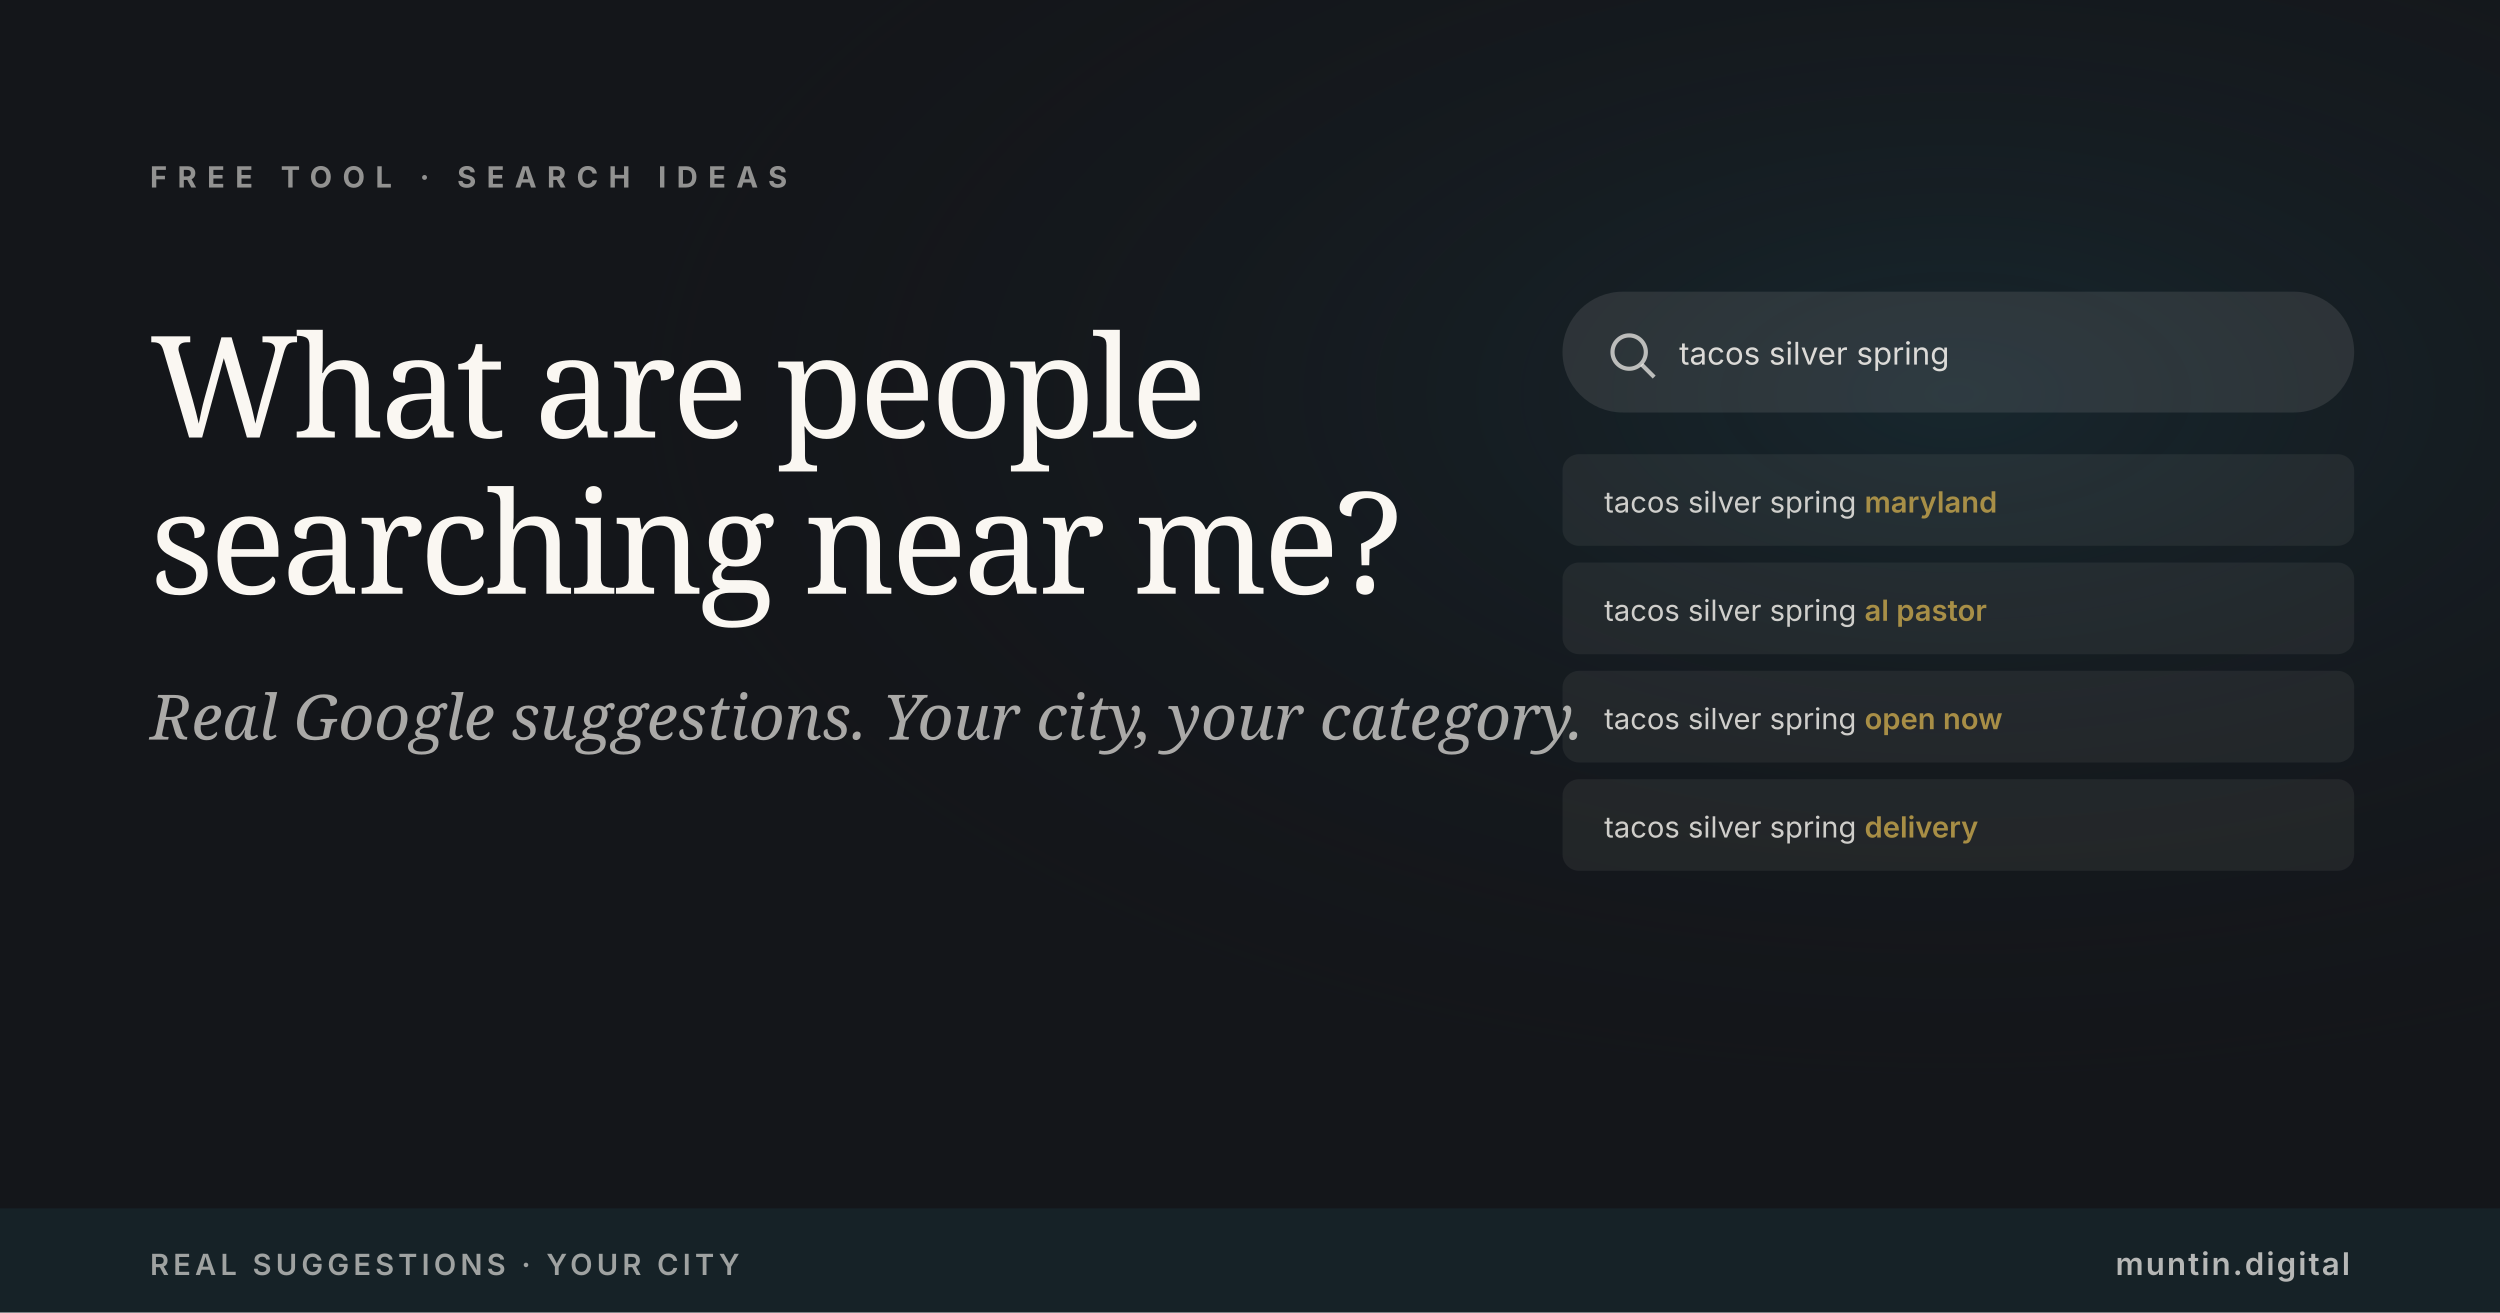
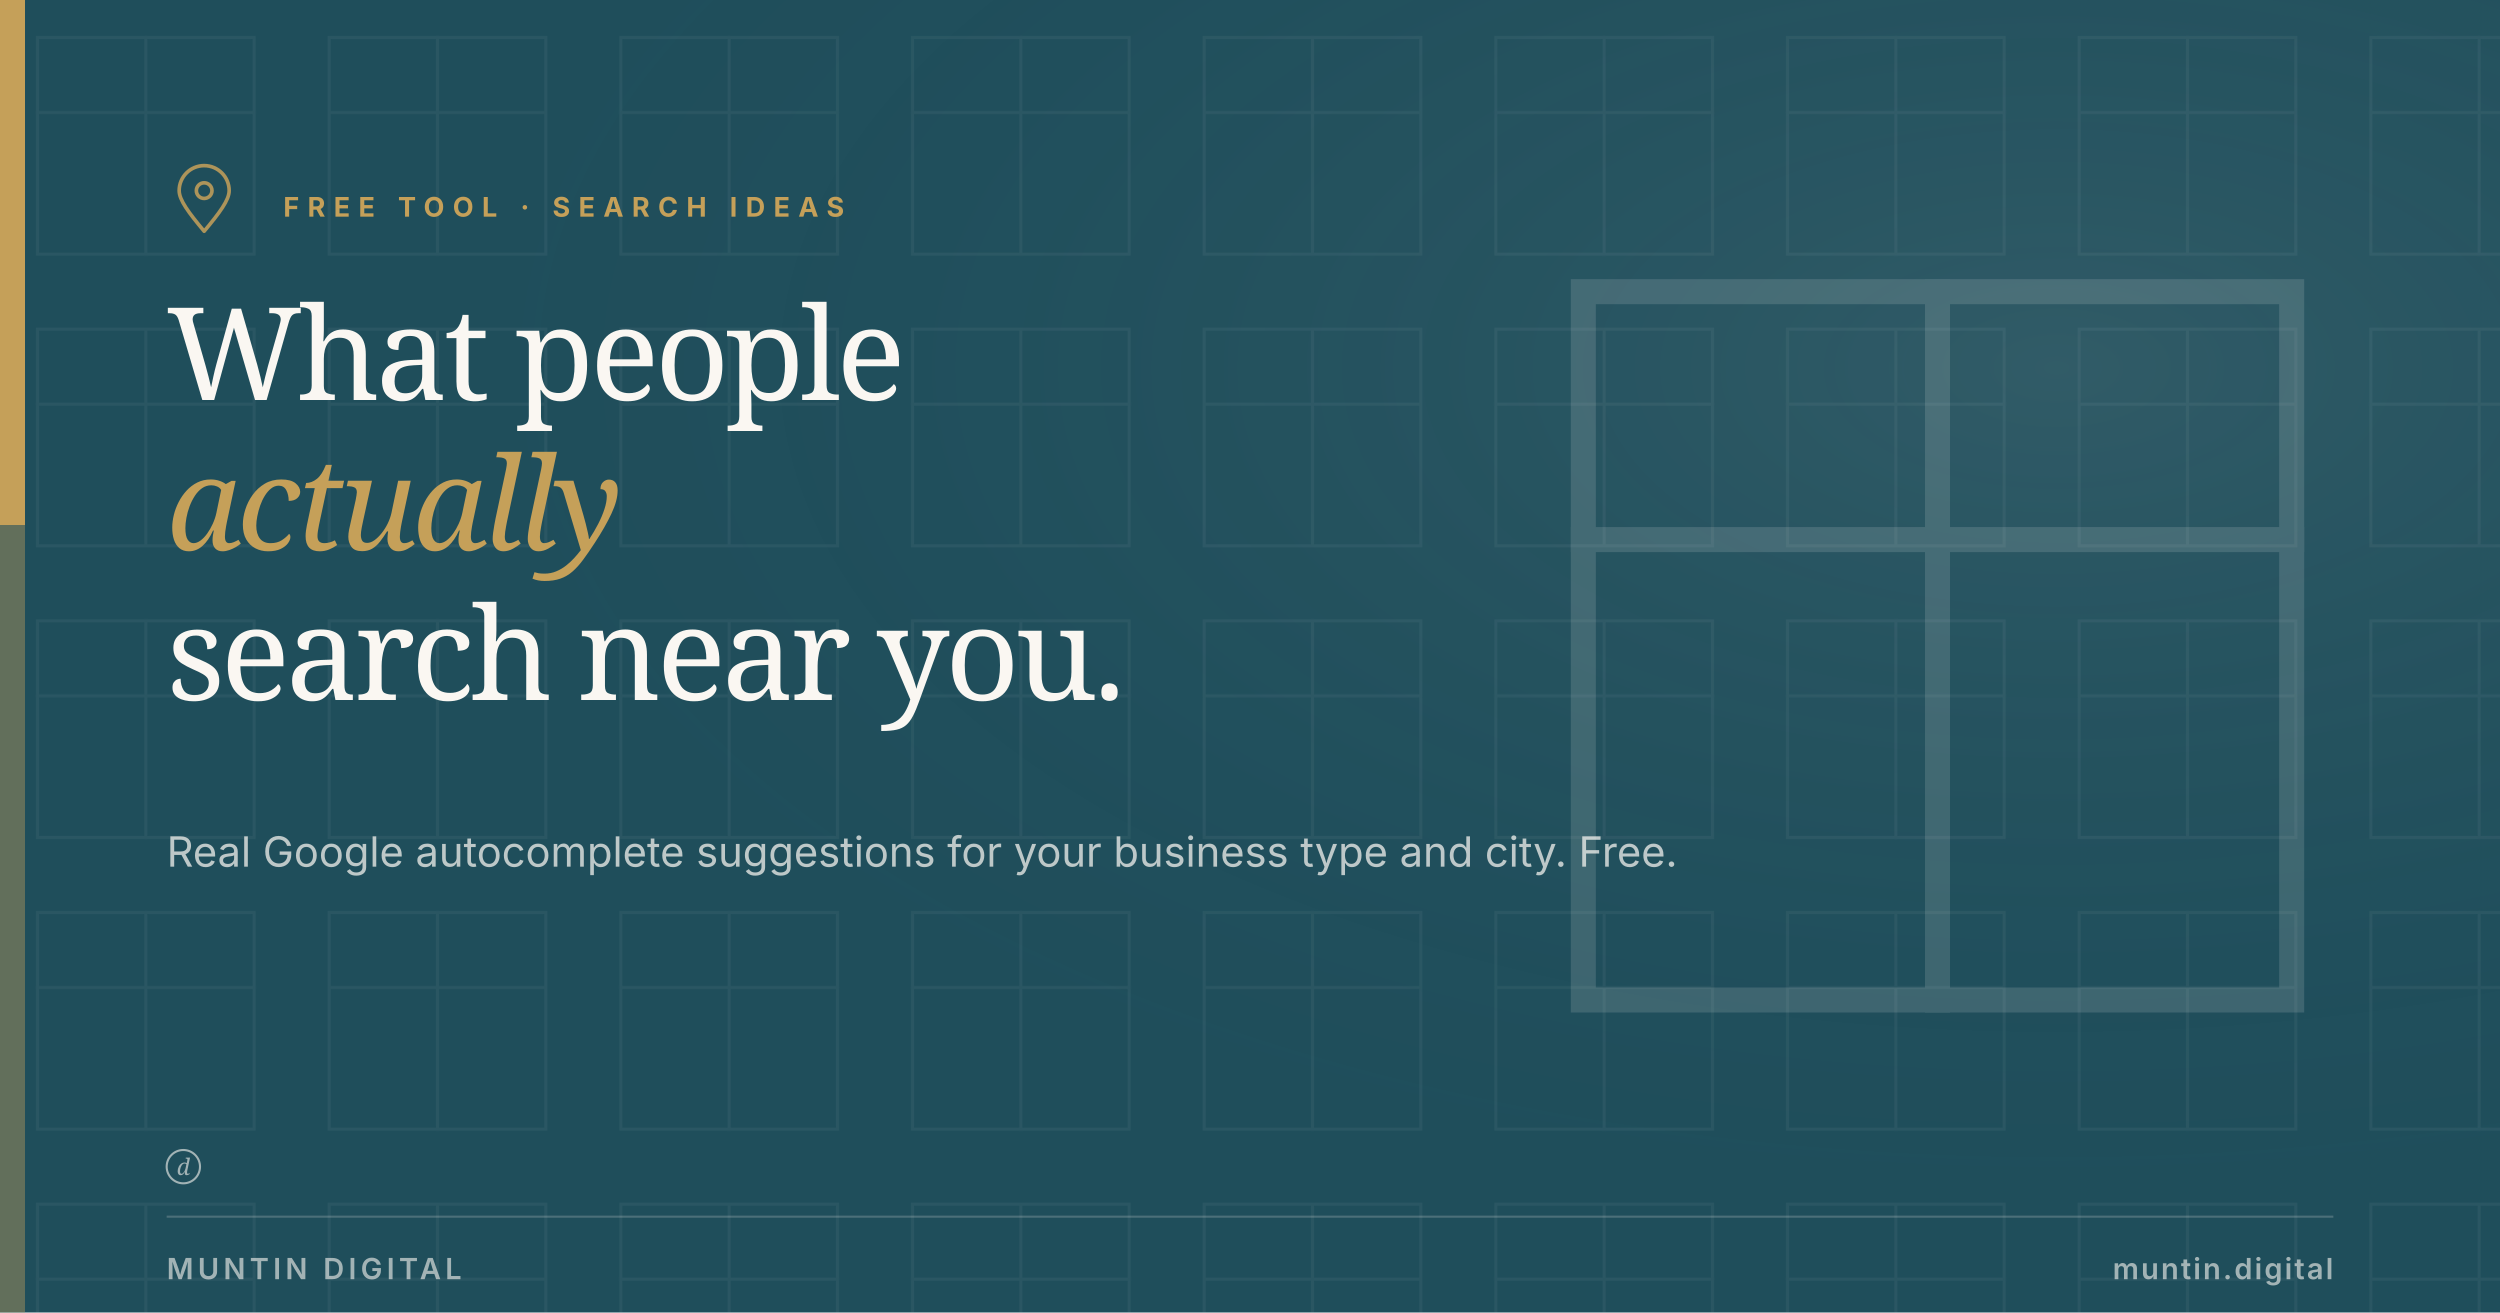
<svg xmlns="http://www.w3.org/2000/svg" viewBox="0 0 1200 630" width="1200" height="630">
-   <rect width="1200" height="630" fill="#14161A" />
  <defs>
-     <radialGradient id="srchglow" cx="78%" cy="30%" r="55%">
-       <stop offset="0%" stop-color="#1F4E5B" stop-opacity="0.3" />
-       <stop offset="100%" stop-color="#14161A" stop-opacity="0" />
+     <radialGradient id="toolglow" cx="82%" cy="28%" r="65%">
+       <stop offset="0%" stop-color="#FAF7F2" stop-opacity="0.08" />
+       <stop offset="100%" stop-color="#1F4E5B" stop-opacity="0" />
    </radialGradient>
  </defs>
-   <rect width="1200" height="630" fill="url(#srchglow)" />
-   <text x="72" y="90" font-family="Inter, Arial, sans-serif" font-size="14" font-weight="700" fill="#FAF7F2" letter-spacing="5" opacity="0.55">FREE TOOL · SEARCH IDEAS</text>
-   <text x="72" y="210" font-family="Fraunces, Georgia, serif" font-size="68" font-weight="500" fill="#FAF7F2" letter-spacing="-2">What are people</text>
-   <text x="72" y="285" font-family="Fraunces, Georgia, serif" font-size="68" font-weight="500" fill="#FAF7F2" letter-spacing="-2">searching near me?</text>
-   <text x="72" y="355" font-family="Fraunces, Georgia, serif" font-style="italic" font-size="30" font-weight="400" fill="#FAF7F2" opacity="0.65">Real Google suggestions. Your city, your category.</text>
-   <g transform="translate(750, 140)" font-family="Inter, Arial, sans-serif">
-     <rect x="0" y="0" width="380" height="58" rx="29" fill="#FAF7F2" opacity="0.1" />
-     <circle cx="32" cy="29" r="8" fill="none" stroke="#FAF7F2" stroke-width="2" opacity="0.7" />
-     <line x1="38" y1="35" x2="44" y2="41" stroke="#FAF7F2" stroke-width="2" opacity="0.7" />
-     <text x="56" y="35" font-size="15" fill="#FAF7F2" opacity="0.85">tacos silver spring</text>
-     <g transform="translate(0, 78)">
-       <rect x="0" y="0" width="380" height="44" rx="8" fill="#FAF7F2" opacity="0.06" />
-       <text x="20" y="28" font-size="14" fill="#FAF7F2" opacity="0.8">tacos silver spring <tspan fill="#C9A84C" font-weight="600">maryland</tspan>
-       </text>
-     </g>
-     <g transform="translate(0, 130)">
-       <rect x="0" y="0" width="380" height="44" rx="8" fill="#FAF7F2" opacity="0.06" />
-       <text x="20" y="28" font-size="14" fill="#FAF7F2" opacity="0.8">tacos silver spring <tspan fill="#C9A84C" font-weight="600">al pastor</tspan>
-       </text>
-     </g>
-     <g transform="translate(0, 182)">
-       <rect x="0" y="0" width="380" height="44" rx="8" fill="#FAF7F2" opacity="0.06" />
-       <text x="20" y="28" font-size="14" fill="#FAF7F2" opacity="0.8">tacos silver spring <tspan fill="#C9A84C" font-weight="600">open now</tspan>
-       </text>
-     </g>
-     <g transform="translate(0, 234)">
-       <rect x="0" y="0" width="380" height="44" rx="8" fill="#FAF7F2" opacity="0.06" />
-       <text x="20" y="28" font-size="14" fill="#FAF7F2" opacity="0.8">tacos silver spring <tspan fill="#C9A84C" font-weight="600">delivery</tspan>
-       </text>
-     </g>
+   <rect width="1200" height="630" fill="#1F4E5B" />
+   <defs>
+     <pattern id="muntinField" x="0" y="0" width="140" height="140" patternUnits="userSpaceOnUse">
+       <g transform="translate(18, 18)" fill="none" stroke="#FAF7F2" stroke-width="1.5" stroke-linecap="square" stroke-linejoin="miter">
+         <rect x="0" y="0" width="104" height="104" />
+         <line x1="52" y1="0" x2="52" y2="104" />
+         <line x1="0" y1="36" x2="104" y2="36" />
+       </g>
+     </pattern>
+   </defs>
+   <rect width="1200" height="630" fill="url(#muntinField)" opacity="0.05" />
+   <rect width="1200" height="630" fill="url(#toolglow)" />
+   <rect x="0" y="0" width="12" height="252" fill="#C5A059" />
+   <rect x="0" y="252" width="12" height="378" fill="#C5A059" opacity="0.4" />
+   <g transform="translate(80, 78) scale(1.5)" fill="none" stroke="#C5A059" stroke-width="1.167" stroke-linecap="round" stroke-linejoin="round" color="#C5A059" opacity="0.85">
+     <path d="M12 22 C7 16 4 12 4 9 a8 8 0 0 1 16 0 c0 3 -3 7 -8 13 z" />
+     <circle cx="12" cy="9" r="2.5" />
  </g>
-   <rect y="580" width="1200" height="50" fill="#1F4E5B" opacity="0.2" />
-   <text x="72" y="612" font-family="Inter, Arial, sans-serif" font-size="14" font-weight="600" fill="#FAF7F2" letter-spacing="2" opacity="0.6">REAL SUGGESTIONS · YOUR CITY</text>
-   <text x="1128" y="612" text-anchor="end" font-family="Inter, Arial, sans-serif" font-size="15" font-weight="600" fill="#FAF7F2" letter-spacing="1" opacity="0.7">muntin.digital</text>
+   <text x="136" y="104" font-family="Inter, Arial, sans-serif" font-size="13" font-weight="700" letter-spacing="4" fill="#C5A059">FREE TOOL · SEARCH IDEAS</text>
+   <text x="80" y="192" font-family="Fraunces, Georgia, serif" font-size="62" font-weight="500" letter-spacing="-2" fill="#FAF7F2">What people</text>
+   <text x="80" y="264" font-family="Fraunces, Georgia, serif" font-style="italic" font-size="62" font-weight="400" letter-spacing="-2" fill="#C5A059">actually</text>
+   <text x="80" y="336" font-family="Fraunces, Georgia, serif" font-size="62" font-weight="500" letter-spacing="-2" fill="#FAF7F2">search near you.</text>
+   <text x="80" y="416" font-family="Inter, Arial, sans-serif" font-size="20" font-weight="400" fill="#FAF7F2" opacity="0.72">Real Google autocomplete suggestions for your business type and city. Free.</text>
+   <g transform="translate(760, 140)" stroke="#FAF7F2" stroke-width="12" stroke-linecap="square" stroke-linejoin="miter" fill="none" opacity="0.14">
+     <rect x="0" y="0" width="340" height="340" />
+     <line x1="170" y1="0" x2="170" y2="340" />
+     <line x1="0" y1="119" x2="340" y2="119" />
+   </g>
+   <g transform="translate(80, 552)" fill="#FAF7F2" opacity="0.6">
+     <circle cx="8" cy="8" r="8" fill="none" stroke="#FAF7F2" stroke-width="1" />
+     <text x="8" y="12" text-anchor="middle" font-family="Fraunces, Georgia, serif" font-style="italic" font-size="11" font-weight="500" fill="#FAF7F2">d</text>
+   </g>
+   <line x1="80" y1="584" x2="1120" y2="584" stroke="rgba(250,247,242,0.2)" stroke-width="1" />
+   <text x="80" y="614" font-family="Inter, Arial, sans-serif" font-size="14" font-weight="600" letter-spacing="2" fill="rgba(250,247,242,0.6)">MUNTIN DIGITAL</text>
+   <text x="1120" y="614" text-anchor="end" font-family="Inter, Arial, sans-serif" font-size="14" font-weight="600" letter-spacing="1" fill="rgba(250,247,242,0.6)">muntin.digital</text>
</svg>
